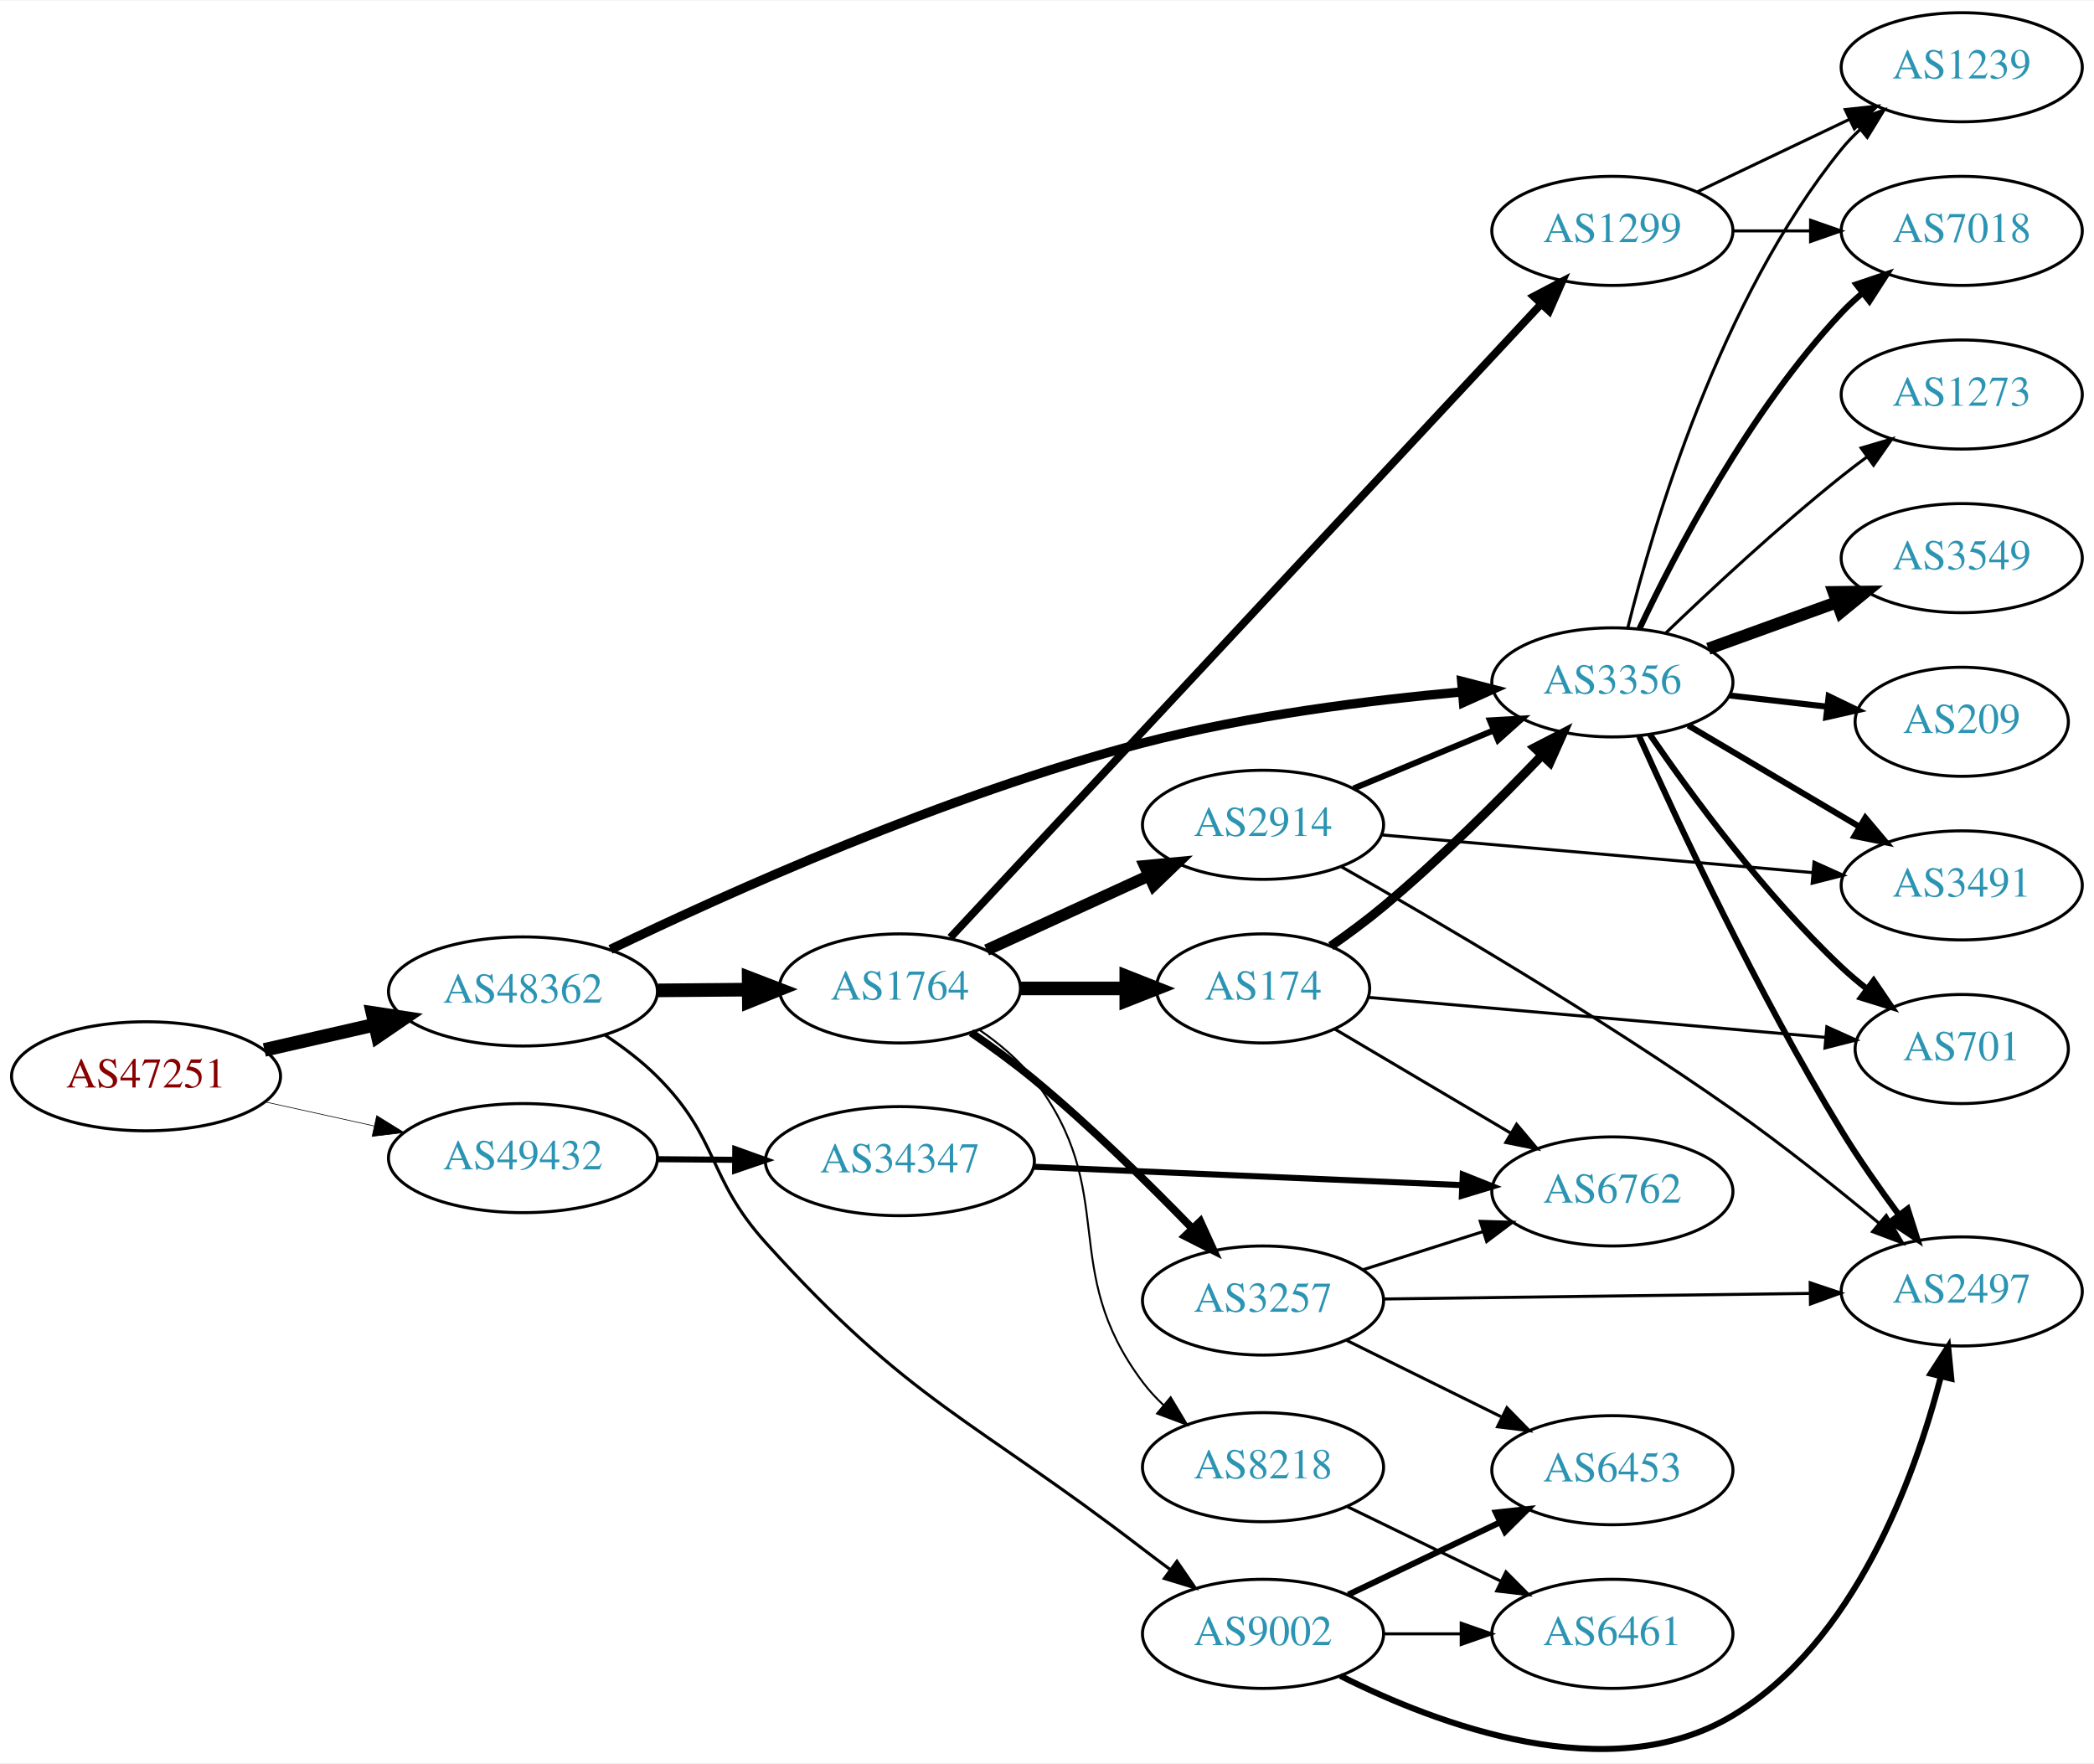
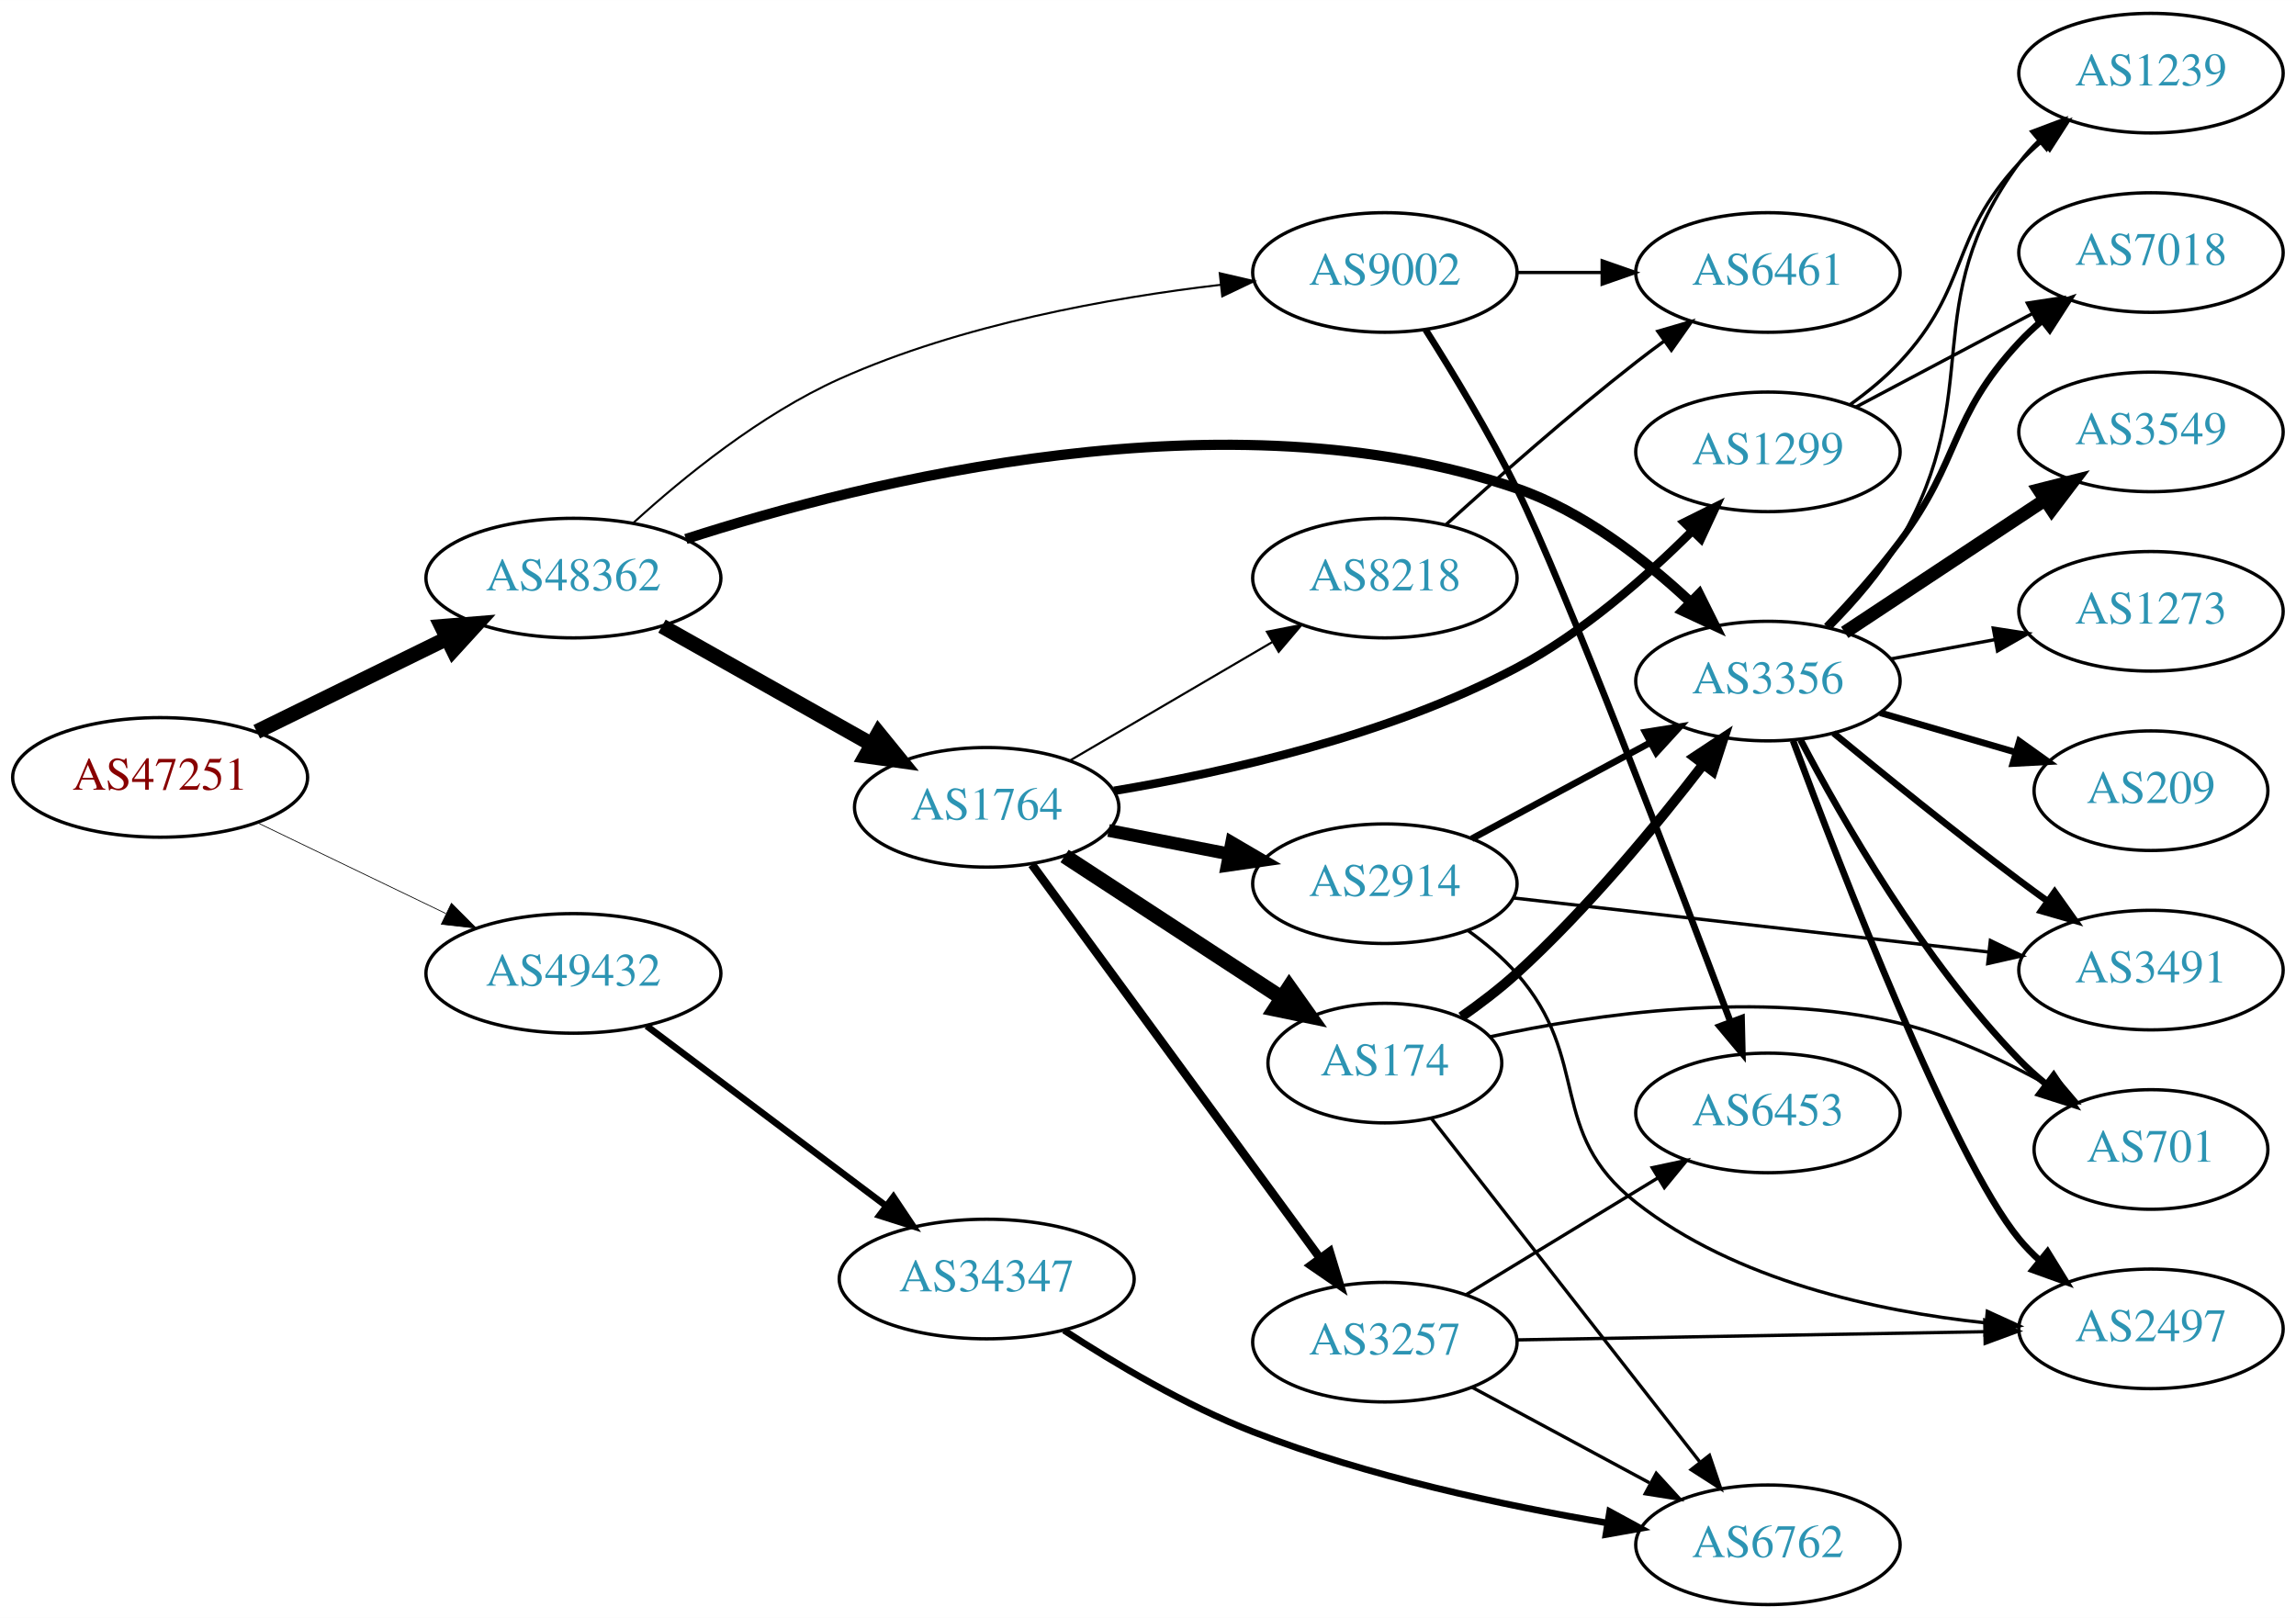
- <svg xmlns="http://www.w3.org/2000/svg" xmlns:xlink="http://www.w3.org/1999/xlink" width="691pt" height="582pt" viewBox="0.00 0.00 691.06 581.66">
-   <g id="graph0" class="graph" transform="scale(1 1) rotate(0) translate(4 577.659)">
-     <polygon fill="white" stroke="none" points="-4,4 -4,-577.659 687.055,-577.659 687.055,4 -4,4" />
+ <svg xmlns="http://www.w3.org/2000/svg" xmlns:xlink="http://www.w3.org/1999/xlink" width="691pt" height="487pt" viewBox="0.00 0.00 691.06 487.00">
+   <g id="graph0" class="graph" transform="scale(1 1) rotate(0) translate(4 483)">
+     <polygon fill="white" stroke="none" points="-4,4 -4,-483 687.055,-483 687.055,4 -4,4" />
    <g id="node1" class="node">
      <g id="a_node1">
        <a xlink:href="/asn/47251" xlink:title="AS47251 ~ VLBGIT Friesenecker e.U. [AT]">
-           <ellipse fill="#ffffff" stroke="black" cx="44.196" cy="-222.659" rx="44.393" ry="18" />
-           <text text-anchor="middle" x="44.196" y="-218.959" font-family="Times,serif" font-size="14.00" fill="#880000">AS47251</text>
+           <ellipse fill="#ffffff" stroke="black" cx="44.196" cy="-249" rx="44.393" ry="18" />
+           <text text-anchor="middle" x="44.196" y="-245.3" font-family="Times,serif" font-size="14.00" fill="#880000">AS47251</text>
        </a>
      </g>
    </g>
    <g id="node2" class="node">
      <g id="a_node2">
        <a xlink:href="/asn/48362" xlink:title="AS48362 ~ Stadtwerke Feldkirch [AT]">
-           <ellipse fill="#ffffff" stroke="black" cx="168.588" cy="-250.659" rx="44.393" ry="18" />
-           <text text-anchor="middle" x="168.588" y="-246.959" font-family="Times,serif" font-size="14.00" fill="#2c94b3">AS48362</text>
+           <ellipse fill="#ffffff" stroke="black" cx="168.588" cy="-309" rx="44.393" ry="18" />
+           <text text-anchor="middle" x="168.588" y="-305.3" font-family="Times,serif" font-size="14.00" fill="#2c94b3">AS48362</text>
        </a>
      </g>
    </g>
    <g id="edge1" class="edge">
-       <path fill="none" stroke="black" stroke-width="4.5" d="M83.251,-231.365C94.763,-233.999 107.558,-236.926 119.63,-239.687" />
-       <polygon fill="black" stroke="black" stroke-width="4.5" points="118.931,-243.567 129.557,-241.958 120.687,-235.89 118.931,-243.567" />
+       <path fill="none" stroke="black" stroke-width="4.5" d="M73.275,-262.765C90.301,-271.112 112.221,-281.857 130.642,-290.888" />
+       <polygon fill="black" stroke="black" stroke-width="4.5" points="128.927,-294.433 139.64,-295.299 132.394,-287.361 128.927,-294.433" />
    </g>
    <g id="node3" class="node">
      <g id="a_node3">
        <a xlink:href="/asn/49432" xlink:title="AS49432 ~ schallert.com e.U. [AT]">
-           <ellipse fill="#ffffff" stroke="black" cx="168.588" cy="-195.659" rx="44.393" ry="18" />
-           <text text-anchor="middle" x="168.588" y="-191.959" font-family="Times,serif" font-size="14.00" fill="#2c94b3">AS49432</text>
+           <ellipse fill="#ffffff" stroke="black" cx="168.588" cy="-190" rx="44.393" ry="18" />
+           <text text-anchor="middle" x="168.588" y="-186.3" font-family="Times,serif" font-size="14.00" fill="#2c94b3">AS49432</text>
        </a>
      </g>
    </g>
    <g id="edge2" class="edge">
-       <path fill="none" stroke="black" stroke-width="0.214" d="M83.586,-214.19C94.978,-211.677 107.6,-208.892 119.525,-206.262" />
-       <polygon fill="black" stroke="black" stroke-width="0.214" points="120.323,-209.67 129.335,-204.098 118.815,-202.834 120.323,-209.67" />
+       <path fill="none" stroke="black" stroke-width="0.225" d="M73.583,-235.316C90.421,-227.199 111.963,-216.814 130.177,-208.034" />
+       <polygon fill="black" stroke="black" stroke-width="0.225" points="131.867,-211.105 139.355,-203.61 128.827,-204.799 131.867,-211.105" />
    </g>
    <g id="node4" class="node">
      <g id="a_node4">
-         <a xlink:href="/asn/1764" xlink:title="AS1764 ~ NEXTLAYER-AS [AT]">
-           <ellipse fill="#ffffff" stroke="black" cx="292.98" cy="-251.659" rx="39.794" ry="18" />
-           <text text-anchor="middle" x="292.98" y="-247.959" font-family="Times,serif" font-size="14.00" fill="#2c94b3">AS1764</text>
+         <a xlink:href="/asn/3356" xlink:title="AS3356 ~ Level 3 Parent, LLC [US]">
+           <ellipse fill="#ffffff" stroke="black" cx="528.116" cy="-278" rx="39.794" ry="18" />
+           <text text-anchor="middle" x="528.116" y="-274.3" font-family="Times,serif" font-size="14.00" fill="#2c94b3">AS3356</text>
        </a>
      </g>
    </g>
    <g id="edge3" class="edge">
-       <path fill="none" stroke="black" stroke-width="4.5" d="M213.084,-251.014C222.773,-251.093 233.11,-251.178 243.002,-251.259" />
-       <polygon fill="black" stroke="black" stroke-width="4.5" points="243.073,-255.197 253.105,-251.341 243.138,-247.322 243.073,-255.197" />
+       <path fill="none" stroke="black" stroke-width="3.068" d="M202.437,-320.768C256.259,-338.17 365.9,-365.679 452.469,-336 472.325,-329.193 490.973,-314.71 504.664,-301.921" />
+       <polygon fill="black" stroke="black" stroke-width="3.068" points="507.401,-304.141 512.123,-294.657 502.517,-299.126 507.401,-304.141" />
    </g>
    <g id="node5" class="node">
      <g id="a_node5">
-         <a xlink:href="/asn/9002" xlink:title="AS9002 ~ RETN Limited [EU]">
-           <ellipse fill="#ffffff" stroke="black" cx="412.823" cy="-38.659" rx="39.794" ry="18" />
-           <text text-anchor="middle" x="412.823" y="-34.959" font-family="Times,serif" font-size="14.00" fill="#2c94b3">AS9002</text>
+         <a xlink:href="/asn/1764" xlink:title="AS1764 ~ NEXTLAYER-AS [AT]">
+           <ellipse fill="#ffffff" stroke="black" cx="292.98" cy="-240" rx="39.794" ry="18" />
+           <text text-anchor="middle" x="292.98" y="-236.3" font-family="Times,serif" font-size="14.00" fill="#2c94b3">AS1764</text>
        </a>
      </g>
    </g>
    <g id="edge4" class="edge">
-       <path fill="none" stroke="black" stroke-width="1.023" d="M195.581,-236.306C201.599,-232.329 207.718,-227.703 212.784,-222.659 233.489,-202.047 229.211,-189.348 248.784,-167.659 296.497,-114.791 316.678,-110.011 373.176,-66.659 376.11,-64.408 379.195,-62.091 382.289,-59.8" />
-       <polygon fill="black" stroke="black" stroke-width="1.023" points="384.406,-62.588 390.406,-53.856 380.27,-56.94 384.406,-62.588" />
+       <path fill="none" stroke="black" stroke-width="4.5" d="M195.246,-294.535C213.603,-284.186 238.49,-270.156 258.424,-258.918" />
+       <polygon fill="black" stroke="black" stroke-width="4.5" points="260.416,-262.315 267.193,-253.974 256.548,-255.455 260.416,-262.315" />
    </g>
    <g id="node6" class="node">
      <g id="a_node6">
-         <a xlink:href="/asn/3356" xlink:title="AS3356 ~ Level 3 Parent, LLC [US]">
-           <ellipse fill="#ffffff" stroke="black" cx="528.116" cy="-352.659" rx="39.794" ry="18" />
-           <text text-anchor="middle" x="528.116" y="-348.959" font-family="Times,serif" font-size="14.00" fill="#2c94b3">AS3356</text>
+         <a xlink:href="/asn/9002" xlink:title="AS9002 ~ RETN Limited [EU]">
+           <ellipse fill="#ffffff" stroke="black" cx="412.823" cy="-401" rx="39.794" ry="18" />
+           <text text-anchor="middle" x="412.823" y="-397.3" font-family="Times,serif" font-size="14.00" fill="#2c94b3">AS9002</text>
        </a>
      </g>
    </g>
    <g id="edge5" class="edge">
-       <path fill="none" stroke="black" stroke-width="3.068" d="M197.472,-264.543C235.992,-283.102 308.115,-315.626 373.176,-332.659 407.844,-341.734 448.029,-346.778 478.647,-349.529" />
-       <polygon fill="black" stroke="black" stroke-width="3.068" points="478.382,-353.019 488.642,-350.377 478.973,-346.044 478.382,-353.019" />
+       <path fill="none" stroke="black" stroke-width="0.614" d="M186.631,-325.628C201.731,-339.391 225.013,-358.353 248.784,-369 285.286,-385.348 330.076,-393.375 363.468,-397.298" />
+       <polygon fill="black" stroke="black" stroke-width="0.614" points="363.122,-400.781 373.443,-398.389 363.883,-393.822 363.122,-400.781" />
    </g>
    <g id="node23" class="node">
      <g id="a_node23">
        <a xlink:href="/asn/34347" xlink:title="AS34347 ~ HALLAG Kommunal GmbH [AT]">
-           <ellipse fill="#ffffff" stroke="black" cx="292.98" cy="-194.659" rx="44.393" ry="18" />
-           <text text-anchor="middle" x="292.98" y="-190.959" font-family="Times,serif" font-size="14.00" fill="#2c94b3">AS34347</text>
-         </a>
-       </g>
-     </g>
-     <g id="edge33" class="edge">
-       <path fill="none" stroke="black" stroke-width="2" d="M213.084,-195.303C221.29,-195.236 229.961,-195.166 238.434,-195.096" />
-       <polygon fill="black" stroke="black" stroke-width="2" points="238.654,-198.595 248.625,-195.013 238.597,-191.595 238.654,-198.595" />
+           <ellipse fill="#ffffff" stroke="black" cx="292.98" cy="-98" rx="44.393" ry="18" />
+           <text text-anchor="middle" x="292.98" y="-94.3" font-family="Times,serif" font-size="14.00" fill="#2c94b3">AS34347</text>
+         </a>
+       </g>
+     </g>
+     <g id="edge32" class="edge">
+       <path fill="none" stroke="black" stroke-width="2" d="M190.628,-174.185C210.507,-159.242 240.506,-136.693 262.713,-120" />
+       <polygon fill="black" stroke="black" stroke-width="2" points="264.915,-122.723 270.805,-113.917 260.709,-117.128 264.915,-122.723" />
    </g>
    <g id="node7" class="node">
      <g id="a_node7">
-         <a xlink:href="/asn/1299" xlink:title="AS1299 ~ Telia Carrier [EU]">
-           <ellipse fill="#ffffff" stroke="black" cx="528.116" cy="-501.659" rx="39.794" ry="18" />
-           <text text-anchor="middle" x="528.116" y="-497.959" font-family="Times,serif" font-size="14.00" fill="#2c94b3">AS1299</text>
+         <a xlink:href="/asn/2497" xlink:title="AS2497 ~ Internet Initiative Japan Inc. [JP]">
+           <ellipse fill="#ffffff" stroke="black" cx="643.409" cy="-83" rx="39.794" ry="18" />
+           <text text-anchor="middle" x="643.409" y="-79.3" font-family="Times,serif" font-size="14.00" fill="#2c94b3">AS2497</text>
        </a>
      </g>
    </g>
    <g id="edge6" class="edge">
-       <path fill="none" stroke="black" stroke-width="2.571" d="M309.639,-268.45C349.953,-311.681 457.441,-426.944 504.51,-477.417" />
-       <polygon fill="black" stroke="black" stroke-width="2.571" points="502.146,-480.014 511.525,-484.941 507.265,-475.24 502.146,-480.014" />
+       <path fill="none" stroke="black" stroke-width="2" d="M535.672,-260.08C549.83,-221.985 583.61,-134.44 603.762,-110 605.617,-107.75 607.705,-105.604 609.923,-103.576" />
+       <polygon fill="black" stroke="black" stroke-width="2" points="612.272,-106.177 617.828,-97.156 607.859,-100.744 612.272,-106.177" />
    </g>
    <g id="node8" class="node">
      <g id="a_node8">
-         <a xlink:href="/asn/3257" xlink:title="AS3257 ~ GTT [DE]">
-           <ellipse fill="#ffffff" stroke="black" cx="412.823" cy="-148.659" rx="39.794" ry="18" />
-           <text text-anchor="middle" x="412.823" y="-144.959" font-family="Times,serif" font-size="14.00" fill="#2c94b3">AS3257</text>
+         <a xlink:href="/asn/7018" xlink:title="AS7018 ~ ATT-INTERNET4 [US]">
+           <ellipse fill="#ffffff" stroke="black" cx="643.409" cy="-407" rx="39.794" ry="18" />
+           <text text-anchor="middle" x="643.409" y="-403.3" font-family="Times,serif" font-size="14.00" fill="#2c94b3">AS7018</text>
        </a>
      </g>
    </g>
    <g id="edge7" class="edge">
-       <path fill="none" stroke="black" stroke-width="2.571" d="M316.478,-237.086C323.301,-232.389 330.701,-227.01 337.176,-221.659 355.738,-206.319 375.136,-187.242 389.505,-172.438" />
-       <polygon fill="black" stroke="black" stroke-width="2.571" points="392.124,-174.763 396.529,-165.127 387.077,-169.913 392.124,-174.763" />
+       <path fill="none" stroke="black" stroke-width="2" d="M545.734,-294.481C552.888,-301.963 561.116,-311.113 567.762,-320 586.387,-344.904 582.549,-357.261 603.762,-380 605.804,-382.188 608.05,-384.302 610.402,-386.318" />
+       <polygon fill="black" stroke="black" stroke-width="2" points="608.62,-389.367 618.656,-392.763 612.928,-383.85 608.62,-389.367" />
    </g>
    <g id="node9" class="node">
      <g id="a_node9">
-         <a xlink:href="/asn/174" xlink:title="AS174 ~ Cogent Communications [US]">
-           <ellipse fill="#ffffff" stroke="black" cx="412.823" cy="-251.659" rx="35.194" ry="18" />
-           <text text-anchor="middle" x="412.823" y="-247.959" font-family="Times,serif" font-size="14.00" fill="#2c94b3">AS174</text>
+         <a xlink:href="/asn/701" xlink:title="AS701 ~ UUNET [US]">
+           <ellipse fill="#ffffff" stroke="black" cx="643.409" cy="-137" rx="35.194" ry="18" />
+           <text text-anchor="middle" x="643.409" y="-133.3" font-family="Times,serif" font-size="14.00" fill="#2c94b3">AS701</text>
        </a>
      </g>
    </g>
    <g id="edge8" class="edge">
-       <path fill="none" stroke="black" stroke-width="4.5" d="M332.893,-251.659C343.98,-251.659 356.139,-251.659 367.522,-251.659" />
-       <polygon fill="black" stroke="black" stroke-width="4.5" points="367.703,-255.596 377.703,-251.659 367.703,-247.721 367.703,-255.596" />
+       <path fill="none" stroke="black" stroke-width="2" d="M537.934,-260.314C550.358,-236.558 574.767,-193.881 603.762,-164 606.231,-161.456 608.971,-159 611.819,-156.675" />
+       <polygon fill="black" stroke="black" stroke-width="2" points="614.123,-159.321 619.998,-150.505 609.907,-153.733 614.123,-159.321" />
    </g>
    <g id="node10" class="node">
      <g id="a_node10">
-         <a xlink:href="/asn/2914" xlink:title="AS2914 ~ NTT America, Inc. [US]">
-           <ellipse fill="#ffffff" stroke="black" cx="412.823" cy="-305.659" rx="39.794" ry="18" />
-           <text text-anchor="middle" x="412.823" y="-301.959" font-family="Times,serif" font-size="14.00" fill="#2c94b3">AS2914</text>
+         <a xlink:href="/asn/209" xlink:title="AS209 ~ CenturyLink Communications, LLC [US]">
+           <ellipse fill="#ffffff" stroke="black" cx="643.409" cy="-245" rx="35.194" ry="18" />
+           <text text-anchor="middle" x="643.409" y="-241.3" font-family="Times,serif" font-size="14.00" fill="#2c94b3">AS209</text>
        </a>
      </g>
    </g>
    <g id="edge9" class="edge">
-       <path fill="none" stroke="black" stroke-width="3.857" d="M321.609,-264.319C337.566,-271.632 357.837,-280.92 375.119,-288.84" />
-       <polygon fill="black" stroke="black" stroke-width="3.857" points="373.818,-292.094 384.367,-293.078 376.734,-285.73 373.818,-292.094" />
+       <path fill="none" stroke="black" stroke-width="2" d="M561.885,-268.455C574.592,-264.754 589.26,-260.481 602.568,-256.605" />
+       <polygon fill="black" stroke="black" stroke-width="2" points="603.803,-259.891 612.425,-253.734 601.845,-253.17 603.803,-259.891" />
    </g>
    <g id="node11" class="node">
      <g id="a_node11">
-         <a xlink:href="/asn/8218" xlink:title="AS8218 ~ legacy Neotelecoms [FR]">
-           <ellipse fill="#ffffff" stroke="black" cx="412.823" cy="-93.659" rx="39.794" ry="18" />
-           <text text-anchor="middle" x="412.823" y="-89.959" font-family="Times,serif" font-size="14.00" fill="#2c94b3">AS8218</text>
+         <a xlink:href="/asn/3491" xlink:title="AS3491 ~ PCCW Global, Inc. [US]">
+           <ellipse fill="#ffffff" stroke="black" cx="643.409" cy="-191" rx="39.794" ry="18" />
+           <text text-anchor="middle" x="643.409" y="-187.3" font-family="Times,serif" font-size="14.00" fill="#2c94b3">AS3491</text>
        </a>
      </g>
    </g>
    <g id="edge10" class="edge">
-       <path fill="none" stroke="black" stroke-width="0.643" d="M319.052,-238.091C325.651,-233.569 332.284,-228.033 337.176,-221.659 365.938,-184.188 344.79,-159.415 373.176,-121.659 375.168,-119.01 377.481,-116.505 379.966,-114.164" />
-       <polygon fill="black" stroke="black" stroke-width="0.643" points="382.342,-116.74 387.788,-107.652 377.863,-111.36 382.342,-116.74" />
+       <path fill="none" stroke="black" stroke-width="2" d="M547.861,-262.353C562.793,-250.031 584.341,-232.564 603.762,-218 606.531,-215.924 609.439,-213.797 612.366,-211.693" />
+       <polygon fill="black" stroke="black" stroke-width="2" points="614.426,-214.523 620.559,-205.884 610.377,-208.812 614.426,-214.523" />
    </g>
    <g id="node12" class="node">
      <g id="a_node12">
-         <a xlink:href="/asn/6453" xlink:title="AS6453 ~ TATA COMMUNICATIONS (AMERICA) INC [US]">
-           <ellipse fill="#ffffff" stroke="black" cx="528.116" cy="-92.659" rx="39.794" ry="18" />
-           <text text-anchor="middle" x="528.116" y="-88.959" font-family="Times,serif" font-size="14.00" fill="#2c94b3">AS6453</text>
-         </a>
-       </g>
-     </g>
-     <g id="edge14" class="edge">
-       <path fill="none" stroke="black" stroke-width="2" d="M440.959,-51.593C455.953,-58.74 474.774,-67.711 490.998,-75.443" />
-       <polygon fill="black" stroke="black" stroke-width="2" points="489.668,-78.687 500.201,-79.83 492.68,-72.368 489.668,-78.687" />
+         <a xlink:href="/asn/3549" xlink:title="AS3549 ~ Level 3 Parent, LLC [US]">
+           <ellipse fill="#ffffff" stroke="black" cx="643.409" cy="-353" rx="39.794" ry="18" />
+           <text text-anchor="middle" x="643.409" y="-349.3" font-family="Times,serif" font-size="14.00" fill="#2c94b3">AS3549</text>
+         </a>
+       </g>
+     </g>
+     <g id="edge11" class="edge">
+       <path fill="none" stroke="black" stroke-width="4" d="M551.229,-292.639C568.428,-304.025 592.497,-319.958 611.586,-332.595" />
+       <polygon fill="black" stroke="black" stroke-width="4" points="609.694,-335.54 619.964,-338.142 613.558,-329.703 609.694,-335.54" />
+     </g>
+     <g id="node13" class="node">
+       <g id="a_node13">
+         <a xlink:href="/asn/1239" xlink:title="AS1239 ~ Sprint [US]">
+           <ellipse fill="#ffffff" stroke="black" cx="643.409" cy="-461" rx="39.794" ry="18" />
+           <text text-anchor="middle" x="643.409" y="-457.3" font-family="Times,serif" font-size="14.00" fill="#2c94b3">AS1239</text>
+         </a>
+       </g>
+     </g>
+     <g id="edge12" class="edge">
+       <path fill="none" stroke="black" d="M547.159,-294.196C554.397,-301.486 562.301,-310.567 567.762,-320 594.387,-365.981 572.312,-391.175 603.762,-434 605.488,-436.35 607.482,-438.569 609.636,-440.648" />
+       <polygon fill="black" stroke="black" points="607.504,-443.428 617.419,-447.162 611.997,-438.06 607.504,-443.428" />
    </g>
    <g id="node14" class="node">
      <g id="a_node14">
-         <a xlink:href="/asn/2497" xlink:title="AS2497 ~ Internet Initiative Japan Inc. [JP]">
-           <ellipse fill="#ffffff" stroke="black" cx="643.409" cy="-151.659" rx="39.794" ry="18" />
-           <text text-anchor="middle" x="643.409" y="-147.959" font-family="Times,serif" font-size="14.00" fill="#2c94b3">AS2497</text>
-         </a>
-       </g>
-     </g>
-     <g id="edge16" class="edge">
-       <path fill="none" stroke="black" stroke-width="2" d="M438.351,-24.784C470.387,-8.692 527.163,12.704 567.762,-11.659 608.042,-35.83 627.783,-89.928 636.474,-123.353" />
-       <polygon fill="black" stroke="black" stroke-width="2" points="633.156,-124.524 638.919,-133.414 639.958,-122.87 633.156,-124.524" />
+         <a xlink:href="/asn/1273" xlink:title="AS1273 ~ Vodafone Group PLC [EU]">
+           <ellipse fill="#ffffff" stroke="black" cx="643.409" cy="-299" rx="39.794" ry="18" />
+           <text text-anchor="middle" x="643.409" y="-295.3" font-family="Times,serif" font-size="14.00" fill="#2c94b3">AS1273</text>
+         </a>
+       </g>
+     </g>
+     <g id="edge13" class="edge">
+       <path fill="none" stroke="black" d="M564.963,-284.645C574.984,-286.502 586.015,-288.547 596.531,-290.496" />
+       <polygon fill="black" stroke="black" points="595.936,-293.945 606.407,-292.327 597.212,-287.063 595.936,-293.945" />
    </g>
    <g id="node15" class="node">
      <g id="a_node15">
-         <a xlink:href="/asn/6461" xlink:title="AS6461 ~ Zayo Bandwidth [US]">
-           <ellipse fill="#ffffff" stroke="black" cx="528.116" cy="-38.659" rx="39.794" ry="18" />
-           <text text-anchor="middle" x="528.116" y="-34.959" font-family="Times,serif" font-size="14.00" fill="#2c94b3">AS6461</text>
-         </a>
-       </g>
-     </g>
-     <g id="edge15" class="edge">
-       <path fill="none" stroke="black" d="M452.495,-38.659C460.698,-38.659 469.462,-38.659 477.994,-38.659" />
-       <polygon fill="black" stroke="black" points="478.233,-42.159 488.233,-38.659 478.233,-35.159 478.233,-42.159" />
-     </g>
-     <g id="edge26" class="edge">
-       <path fill="none" stroke="black" stroke-width="2" d="M536.956,-334.845C549.668,-306.53 576.149,-249.84 603.762,-204.659 609.463,-195.331 616.323,-185.546 622.671,-176.958" />
-       <polygon fill="black" stroke="black" stroke-width="2" points="625.571,-178.926 628.787,-168.831 619.977,-174.717 625.571,-178.926" />
+         <a xlink:href="/asn/3257" xlink:title="AS3257 ~ GTT [DE]">
+           <ellipse fill="#ffffff" stroke="black" cx="412.823" cy="-79" rx="39.794" ry="18" />
+           <text text-anchor="middle" x="412.823" y="-75.3" font-family="Times,serif" font-size="14.00" fill="#2c94b3">AS3257</text>
+         </a>
+       </g>
+     </g>
+     <g id="edge14" class="edge">
+       <path fill="none" stroke="black" stroke-width="2.571" d="M306.592,-222.77C327.412,-194.324 369.075,-137.404 393.264,-104.356" />
+       <polygon fill="black" stroke="black" stroke-width="2.571" points="396.22,-106.243 399.302,-96.106 390.572,-102.108 396.22,-106.243" />
    </g>
    <g id="node16" class="node">
      <g id="a_node16">
-         <a xlink:href="/asn/701" xlink:title="AS701 ~ UUNET [US]">
-           <ellipse fill="#ffffff" stroke="black" cx="643.409" cy="-231.659" rx="35.194" ry="18" />
-           <text text-anchor="middle" x="643.409" y="-227.959" font-family="Times,serif" font-size="14.00" fill="#2c94b3">AS701</text>
-         </a>
-       </g>
-     </g>
-     <g id="edge21" class="edge">
-       <path fill="none" stroke="black" stroke-width="2" d="M540.473,-335.475C554.082,-315.631 578.259,-282.644 603.762,-258.659 606.345,-256.23 609.16,-253.85 612.054,-251.573" />
-       <polygon fill="black" stroke="black" stroke-width="2" points="614.345,-254.232 620.297,-245.467 610.178,-248.607 614.345,-254.232" />
+         <a xlink:href="/asn/2914" xlink:title="AS2914 ~ NTT America, Inc. [US]">
+           <ellipse fill="#ffffff" stroke="black" cx="412.823" cy="-217" rx="39.794" ry="18" />
+           <text text-anchor="middle" x="412.823" y="-213.3" font-family="Times,serif" font-size="14.00" fill="#2c94b3">AS2914</text>
+         </a>
+       </g>
+     </g>
+     <g id="edge15" class="edge">
+       <path fill="none" stroke="black" stroke-width="3.857" d="M329.657,-233.037C341.088,-230.806 353.91,-228.303 365.964,-225.951" />
+       <polygon fill="black" stroke="black" stroke-width="3.857" points="366.717,-229.37 375.861,-224.019 365.376,-222.499 366.717,-229.37" />
    </g>
    <g id="node17" class="node">
      <g id="a_node17">
-         <a xlink:href="/asn/3549" xlink:title="AS3549 ~ Level 3 Parent, LLC [US]">
-           <ellipse fill="#ffffff" stroke="black" cx="643.409" cy="-393.659" rx="39.794" ry="18" />
-           <text text-anchor="middle" x="643.409" y="-389.959" font-family="Times,serif" font-size="14.00" fill="#2c94b3">AS3549</text>
-         </a>
-       </g>
-     </g>
-     <g id="edge20" class="edge">
-       <path fill="none" stroke="black" stroke-width="4" d="M559.775,-363.754C572.747,-368.449 588.04,-373.983 601.921,-379.007" />
-       <polygon fill="black" stroke="black" stroke-width="4" points="601.131,-382.443 611.726,-382.555 603.514,-375.861 601.131,-382.443" />
+         <a xlink:href="/asn/174" xlink:title="AS174 ~ Cogent Communications [US]">
+           <ellipse fill="#ffffff" stroke="black" cx="412.823" cy="-163" rx="35.194" ry="18" />
+           <text text-anchor="middle" x="412.823" y="-159.3" font-family="Times,serif" font-size="14.00" fill="#2c94b3">AS174</text>
+         </a>
+       </g>
+     </g>
+     <g id="edge16" class="edge">
+       <path fill="none" stroke="black" stroke-width="4.5" d="M316.423,-225.336C334.921,-213.249 361.328,-195.994 381.672,-182.701" />
+       <polygon fill="black" stroke="black" stroke-width="4.5" points="384.042,-185.856 390.259,-177.09 379.734,-179.264 384.042,-185.856" />
    </g>
    <g id="node18" class="node">
      <g id="a_node18">
-         <a xlink:href="/asn/1239" xlink:title="AS1239 ~ Sprint [US]">
-           <ellipse fill="#ffffff" stroke="black" cx="643.409" cy="-555.659" rx="39.794" ry="18" />
-           <text text-anchor="middle" x="643.409" y="-551.959" font-family="Times,serif" font-size="14.00" fill="#2c94b3">AS1239</text>
-         </a>
-       </g>
-     </g>
-     <g id="edge22" class="edge">
-       <path fill="none" stroke="black" d="M533.191,-370.611C541.599,-404.518 563.536,-479.021 603.762,-528.659 605.598,-530.924 607.672,-533.082 609.881,-535.118" />
-       <polygon fill="black" stroke="black" points="607.806,-537.943 617.767,-541.552 612.231,-532.519 607.806,-537.943" />
+         <a xlink:href="/asn/1299" xlink:title="AS1299 ~ Telia Carrier [EU]">
+           <ellipse fill="#ffffff" stroke="black" cx="528.116" cy="-347" rx="39.794" ry="18" />
+           <text text-anchor="middle" x="528.116" y="-343.3" font-family="Times,serif" font-size="14.00" fill="#2c94b3">AS1299</text>
+         </a>
+       </g>
+     </g>
+     <g id="edge17" class="edge">
+       <path fill="none" stroke="black" stroke-width="2.571" d="M331.294,-244.96C364.578,-250.503 413.87,-261.524 452.469,-282 472.322,-292.532 491.372,-309.267 505.259,-323.118" />
+       <polygon fill="black" stroke="black" stroke-width="2.571" points="502.928,-325.741 512.414,-330.459 507.941,-320.855 502.928,-325.741" />
    </g>
    <g id="node19" class="node">
      <g id="a_node19">
-         <a xlink:href="/asn/209" xlink:title="AS209 ~ CenturyLink Communications, LLC [US]">
-           <ellipse fill="#ffffff" stroke="black" cx="643.409" cy="-339.659" rx="35.194" ry="18" />
-           <text text-anchor="middle" x="643.409" y="-335.959" font-family="Times,serif" font-size="14.00" fill="#2c94b3">AS209</text>
+         <a xlink:href="/asn/8218" xlink:title="AS8218 ~ legacy Neotelecoms [FR]">
+           <ellipse fill="#ffffff" stroke="black" cx="412.823" cy="-309" rx="39.794" ry="18" />
+           <text text-anchor="middle" x="412.823" y="-305.3" font-family="Times,serif" font-size="14.00" fill="#2c94b3">AS8218</text>
+         </a>
+       </g>
+     </g>
+     <g id="edge18" class="edge">
+       <path fill="none" stroke="black" stroke-width="0.643" d="M318.112,-254.13C335.667,-264.409 359.642,-278.447 378.947,-289.75" />
+       <polygon fill="black" stroke="black" stroke-width="0.643" points="377.326,-292.857 387.724,-294.889 380.863,-286.816 377.326,-292.857" />
+     </g>
+     <g id="node21" class="node">
+       <g id="a_node21">
+         <a xlink:href="/asn/6453" xlink:title="AS6453 ~ TATA COMMUNICATIONS (AMERICA) INC [US]">
+           <ellipse fill="#ffffff" stroke="black" cx="528.116" cy="-148" rx="39.794" ry="18" />
+           <text text-anchor="middle" x="528.116" y="-144.3" font-family="Times,serif" font-size="14.00" fill="#2c94b3">AS6453</text>
        </a>
      </g>
    </g>
    <g id="edge23" class="edge">
-       <path fill="none" stroke="black" stroke-width="2" d="M566.841,-348.33C577.076,-347.156 588.241,-345.874 598.773,-344.666" />
-       <polygon fill="black" stroke="black" stroke-width="2" points="599.499,-348.106 609.035,-343.488 598.701,-341.151 599.499,-348.106" />
+       <path fill="none" stroke="black" stroke-width="2" d="M425.093,-383.762C433.249,-370.897 444.24,-352.728 452.469,-336 466.953,-306.558 500.066,-219.927 516.894,-175.285" />
+       <polygon fill="black" stroke="black" stroke-width="2" points="520.172,-176.511 520.417,-165.919 513.62,-174.046 520.172,-176.511" />
+     </g>
+     <g id="node22" class="node">
+       <g id="a_node22">
+         <a xlink:href="/asn/6461" xlink:title="AS6461 ~ Zayo Bandwidth [US]">
+           <ellipse fill="#ffffff" stroke="black" cx="528.116" cy="-401" rx="39.794" ry="18" />
+           <text text-anchor="middle" x="528.116" y="-397.3" font-family="Times,serif" font-size="14.00" fill="#2c94b3">AS6461</text>
+         </a>
+       </g>
+     </g>
+     <g id="edge22" class="edge">
+       <path fill="none" stroke="black" d="M452.495,-401C460.698,-401 469.462,-401 477.994,-401" />
+       <polygon fill="black" stroke="black" points="478.233,-404.5 488.233,-401 478.233,-397.5 478.233,-404.5" />
+     </g>
+     <g id="edge21" class="edge">
+       <path fill="none" stroke="black" d="M452.599,-79.678C491.432,-80.358 551.316,-81.406 593.413,-82.143" />
+       <polygon fill="black" stroke="black" points="593.382,-85.642 603.442,-82.318 593.505,-78.644 593.382,-85.642" />
    </g>
    <g id="node20" class="node">
      <g id="a_node20">
-         <a xlink:href="/asn/7018" xlink:title="AS7018 ~ ATT-INTERNET4 [US]">
-           <ellipse fill="#ffffff" stroke="black" cx="643.409" cy="-501.659" rx="39.794" ry="18" />
-           <text text-anchor="middle" x="643.409" y="-497.959" font-family="Times,serif" font-size="14.00" fill="#2c94b3">AS7018</text>
-         </a>
-       </g>
+         <a xlink:href="/asn/6762" xlink:title="AS6762 ~ TELECOM ITALIA SPARKLE S.p.A. [IT]">
+           <ellipse fill="#ffffff" stroke="black" cx="528.116" cy="-18" rx="39.794" ry="18" />
+           <text text-anchor="middle" x="528.116" y="-14.3" font-family="Times,serif" font-size="14.00" fill="#2c94b3">AS6762</text>
+         </a>
+       </g>
+     </g>
+     <g id="edge19" class="edge">
+       <path fill="none" stroke="black" d="M438.966,-65.462C454.697,-56.992 475.181,-45.963 492.443,-36.669" />
+       <polygon fill="black" stroke="black" points="494.505,-39.533 501.651,-31.711 491.187,-33.37 494.505,-39.533" />
+     </g>
+     <g id="edge20" class="edge">
+       <path fill="none" stroke="black" d="M437.297,-93.297C454.007,-103.474 476.662,-117.272 495.039,-128.464" />
+       <polygon fill="black" stroke="black" points="493.31,-131.509 503.672,-133.721 496.952,-125.531 493.31,-131.509" />
+     </g>
+     <g id="edge27" class="edge">
+       <path fill="none" stroke="black" stroke-width="2" d="M438.966,-230.538C454.697,-239.008 475.181,-250.037 492.443,-259.331" />
+       <polygon fill="black" stroke="black" stroke-width="2" points="491.187,-262.63 501.651,-264.289 494.505,-256.467 491.187,-262.63" />
+     </g>
+     <g id="edge28" class="edge">
+       <path fill="none" stroke="black" d="M437.781,-202.948C443.022,-199.175 448.255,-194.796 452.469,-190 475.302,-164.017 461.271,-142.37 488.469,-121 518.353,-97.52 560.776,-88.314 593.522,-84.814" />
+       <polygon fill="black" stroke="black" points="594.149,-88.271 603.786,-83.868 593.506,-81.301 594.149,-88.271" />
+     </g>
+     <g id="edge29" class="edge">
+       <path fill="none" stroke="black" d="M451.569,-212.707C490.696,-208.256 551.975,-201.286 594.494,-196.45" />
+       <polygon fill="black" stroke="black" points="595.066,-199.908 604.606,-195.3 594.275,-192.952 595.066,-199.908" />
+     </g>
+     <g id="edge25" class="edge">
+       <path fill="none" stroke="black" stroke-width="3" d="M435.833,-176.919C441.477,-180.873 447.386,-185.371 452.469,-190 473.666,-209.299 494.487,-234.515 508.731,-253.006" />
+       <polygon fill="black" stroke="black" stroke-width="3" points="505.955,-255.137 514.791,-260.983 511.529,-250.902 505.955,-255.137" />
+     </g>
+     <g id="edge26" class="edge">
+       <path fill="none" stroke="black" d="M444.641,-170.954C476.038,-177.771 525.925,-185.036 567.762,-175 583.388,-171.252 599.432,-163.659 612.622,-156.24" />
+       <polygon fill="black" stroke="black" points="614.399,-159.255 621.257,-151.18 610.86,-153.216 614.399,-159.255" />
    </g>
    <g id="edge24" class="edge">
-       <path fill="none" stroke="black" stroke-width="2" d="M537.046,-370.346C548.944,-395.541 573.302,-442.291 603.762,-474.659 605.813,-476.838 608.067,-478.946 610.423,-480.958" />
-       <polygon fill="black" stroke="black" stroke-width="2" points="608.645,-484.009 618.685,-487.394 612.947,-478.487 608.645,-484.009" />
-     </g>
-     <g id="node21" class="node">
-       <g id="a_node21">
-         <a xlink:href="/asn/3491" xlink:title="AS3491 ~ PCCW Global, Inc. [US]">
-           <ellipse fill="#ffffff" stroke="black" cx="643.409" cy="-285.659" rx="39.794" ry="18" />
-           <text text-anchor="middle" x="643.409" y="-281.959" font-family="Times,serif" font-size="14.00" fill="#2c94b3">AS3491</text>
-         </a>
-       </g>
-     </g>
-     <g id="edge25" class="edge">
-       <path fill="none" stroke="black" stroke-width="2" d="M553.142,-338.45C569.515,-328.768 591.402,-315.824 609.406,-305.176" />
-       <polygon fill="black" stroke="black" stroke-width="2" points="611.591,-307.95 618.417,-299.847 608.028,-301.925 611.591,-307.95" />
-     </g>
-     <g id="node22" class="node">
-       <g id="a_node22">
-         <a xlink:href="/asn/1273" xlink:title="AS1273 ~ Vodafone Group PLC [EU]">
-           <ellipse fill="#ffffff" stroke="black" cx="643.409" cy="-447.659" rx="39.794" ry="18" />
-           <text text-anchor="middle" x="643.409" y="-443.959" font-family="Times,serif" font-size="14.00" fill="#2c94b3">AS1273</text>
-         </a>
-       </g>
-     </g>
-     <g id="edge27" class="edge">
-       <path fill="none" stroke="black" d="M545.76,-368.971C560.535,-383.168 582.948,-404.022 603.762,-420.659 606.466,-422.82 609.33,-425.003 612.229,-427.143" />
-       <polygon fill="black" stroke="black" points="610.22,-430.009 620.383,-433.002 614.305,-424.325 610.22,-430.009" />
-     </g>
-     <g id="edge28" class="edge">
-       <path fill="none" stroke="black" d="M556.252,-514.593C571.246,-521.74 590.067,-530.711 606.291,-538.443" />
-       <polygon fill="black" stroke="black" points="604.961,-541.687 615.494,-542.83 607.973,-535.368 604.961,-541.687" />
-     </g>
-     <g id="edge29" class="edge">
-       <path fill="none" stroke="black" d="M567.788,-501.659C575.991,-501.659 584.755,-501.659 593.287,-501.659" />
-       <polygon fill="black" stroke="black" points="593.526,-505.159 603.526,-501.659 593.526,-498.159 593.526,-505.159" />
-     </g>
-     <g id="edge11" class="edge">
-       <path fill="none" stroke="black" d="M440.385,-135.529C455.584,-128.017 474.853,-118.492 491.367,-110.329" />
-       <polygon fill="black" stroke="black" points="493.306,-113.275 500.72,-105.706 490.205,-107 493.306,-113.275" />
-     </g>
-     <g id="node13" class="node">
-       <g id="a_node13">
-         <a xlink:href="/asn/6762" xlink:title="AS6762 ~ TELECOM ITALIA SPARKLE S.p.A. [IT]">
-           <ellipse fill="#ffffff" stroke="black" cx="528.116" cy="-184.659" rx="39.794" ry="18" />
-           <text text-anchor="middle" x="528.116" y="-180.959" font-family="Times,serif" font-size="14.00" fill="#2c94b3">AS6762</text>
-         </a>
-       </g>
-     </g>
-     <g id="edge12" class="edge">
-       <path fill="none" stroke="black" d="M445.683,-158.783C457.991,-162.694 472.244,-167.223 485.353,-171.388" />
-       <polygon fill="black" stroke="black" points="484.512,-174.794 495.103,-174.486 486.632,-168.122 484.512,-174.794" />
-     </g>
-     <g id="edge13" class="edge">
-       <path fill="none" stroke="black" d="M452.599,-149.168C491.432,-149.677 551.316,-150.463 593.413,-151.016" />
-       <polygon fill="black" stroke="black" points="593.397,-154.516 603.442,-151.147 593.489,-147.516 593.397,-154.516" />
-     </g>
-     <g id="edge17" class="edge">
-       <path fill="none" stroke="black" stroke-width="3" d="M435.166,-265.599C440.93,-269.622 447.065,-274.149 452.469,-278.659 471.082,-294.191 490.478,-313.53 504.833,-328.542" />
-       <polygon fill="black" stroke="black" stroke-width="3" points="502.433,-331.098 511.849,-335.955 507.517,-326.286 502.433,-331.098" />
-     </g>
-     <g id="edge19" class="edge">
-       <path fill="none" stroke="black" d="M436.477,-238.261C453.125,-228.416 475.989,-214.895 494.588,-203.896" />
-       <polygon fill="black" stroke="black" points="496.503,-206.829 503.329,-198.726 492.94,-200.804 496.503,-206.829" />
-     </g>
-     <g id="edge18" class="edge">
-       <path fill="none" stroke="black" d="M447.552,-248.708C487.562,-245.207 554.373,-239.362 598.414,-235.508" />
-       <polygon fill="black" stroke="black" points="598.885,-238.98 608.542,-234.622 598.275,-232.007 598.885,-238.98" />
+       <path fill="none" stroke="black" d="M426.819,-146.367C446.604,-121.045 484.414,-72.653 507.536,-43.06" />
+       <polygon fill="black" stroke="black" points="510.523,-44.921 513.922,-34.886 505.008,-40.611 510.523,-44.921" />
    </g>
    <g id="edge30" class="edge">
-       <path fill="none" stroke="black" stroke-width="2" d="M442.705,-317.641C456.687,-323.441 473.668,-330.486 488.723,-336.731" />
-       <polygon fill="black" stroke="black" stroke-width="2" points="487.709,-340.1 498.287,-340.699 490.391,-333.634 487.709,-340.1" />
-     </g>
-     <g id="edge32" class="edge">
-       <path fill="none" stroke="black" d="M438.706,-291.789C469.669,-274.232 523.825,-242.539 567.762,-211.659 584.365,-199.99 602.103,-185.81 616.121,-174.166" />
-       <polygon fill="black" stroke="black" points="618.491,-176.746 623.907,-167.641 613.995,-171.381 618.491,-176.746" />
+       <path fill="none" stroke="black" d="M554.541,-360.465C570.174,-368.744 590.421,-379.467 607.538,-388.532" />
+       <polygon fill="black" stroke="black" points="606.201,-391.785 616.677,-393.372 609.477,-385.599 606.201,-391.785" />
    </g>
    <g id="edge31" class="edge">
-       <path fill="none" stroke="black" d="M451.826,-302.334C490.881,-298.917 551.808,-293.586 594.223,-289.875" />
-       <polygon fill="black" stroke="black" points="594.658,-293.35 604.315,-288.992 594.048,-286.377 594.658,-293.35" />
-     </g>
-     <g id="edge35" class="edge">
-       <path fill="none" stroke="black" d="M440.672,-80.625C455.769,-73.296 474.813,-64.05 491.182,-56.104" />
-       <polygon fill="black" stroke="black" points="492.992,-59.115 500.46,-51.599 489.935,-52.818 492.992,-59.115" />
+       <path fill="none" stroke="black" d="M552.869,-361.237C558.119,-365.002 563.407,-369.332 567.762,-374 588.976,-396.739 582.549,-411.261 603.762,-434 605.804,-436.188 608.05,-438.302 610.402,-440.318" />
+       <polygon fill="black" stroke="black" points="608.62,-443.367 618.656,-446.763 612.928,-437.85 608.62,-443.367" />
    </g>
    <g id="edge34" class="edge">
-       <path fill="none" stroke="black" stroke-width="2" d="M337.013,-192.813C377.038,-191.096 436.615,-188.541 478.378,-186.749" />
-       <polygon fill="black" stroke="black" stroke-width="2" points="478.748,-190.237 488.589,-186.311 478.448,-183.243 478.748,-190.237" />
+       <path fill="none" stroke="black" d="M431.17,-325.042C446.019,-338.544 468.156,-358.133 488.469,-374 491.197,-376.13 494.077,-378.293 496.986,-380.42" />
+       <polygon fill="black" stroke="black" points="494.985,-383.292 505.155,-386.262 499.057,-377.598 494.985,-383.292" />
+     </g>
+     <g id="edge33" class="edge">
+       <path fill="none" stroke="black" stroke-width="2" d="M316.253,-82.552C331.627,-72.531 352.881,-59.914 373.176,-52 407.656,-38.556 448.658,-29.828 479.674,-24.585" />
+       <polygon fill="black" stroke="black" stroke-width="2" points="480.477,-28.001 489.785,-22.939 479.353,-21.092 480.477,-28.001" />
    </g>
  </g>
</svg>
